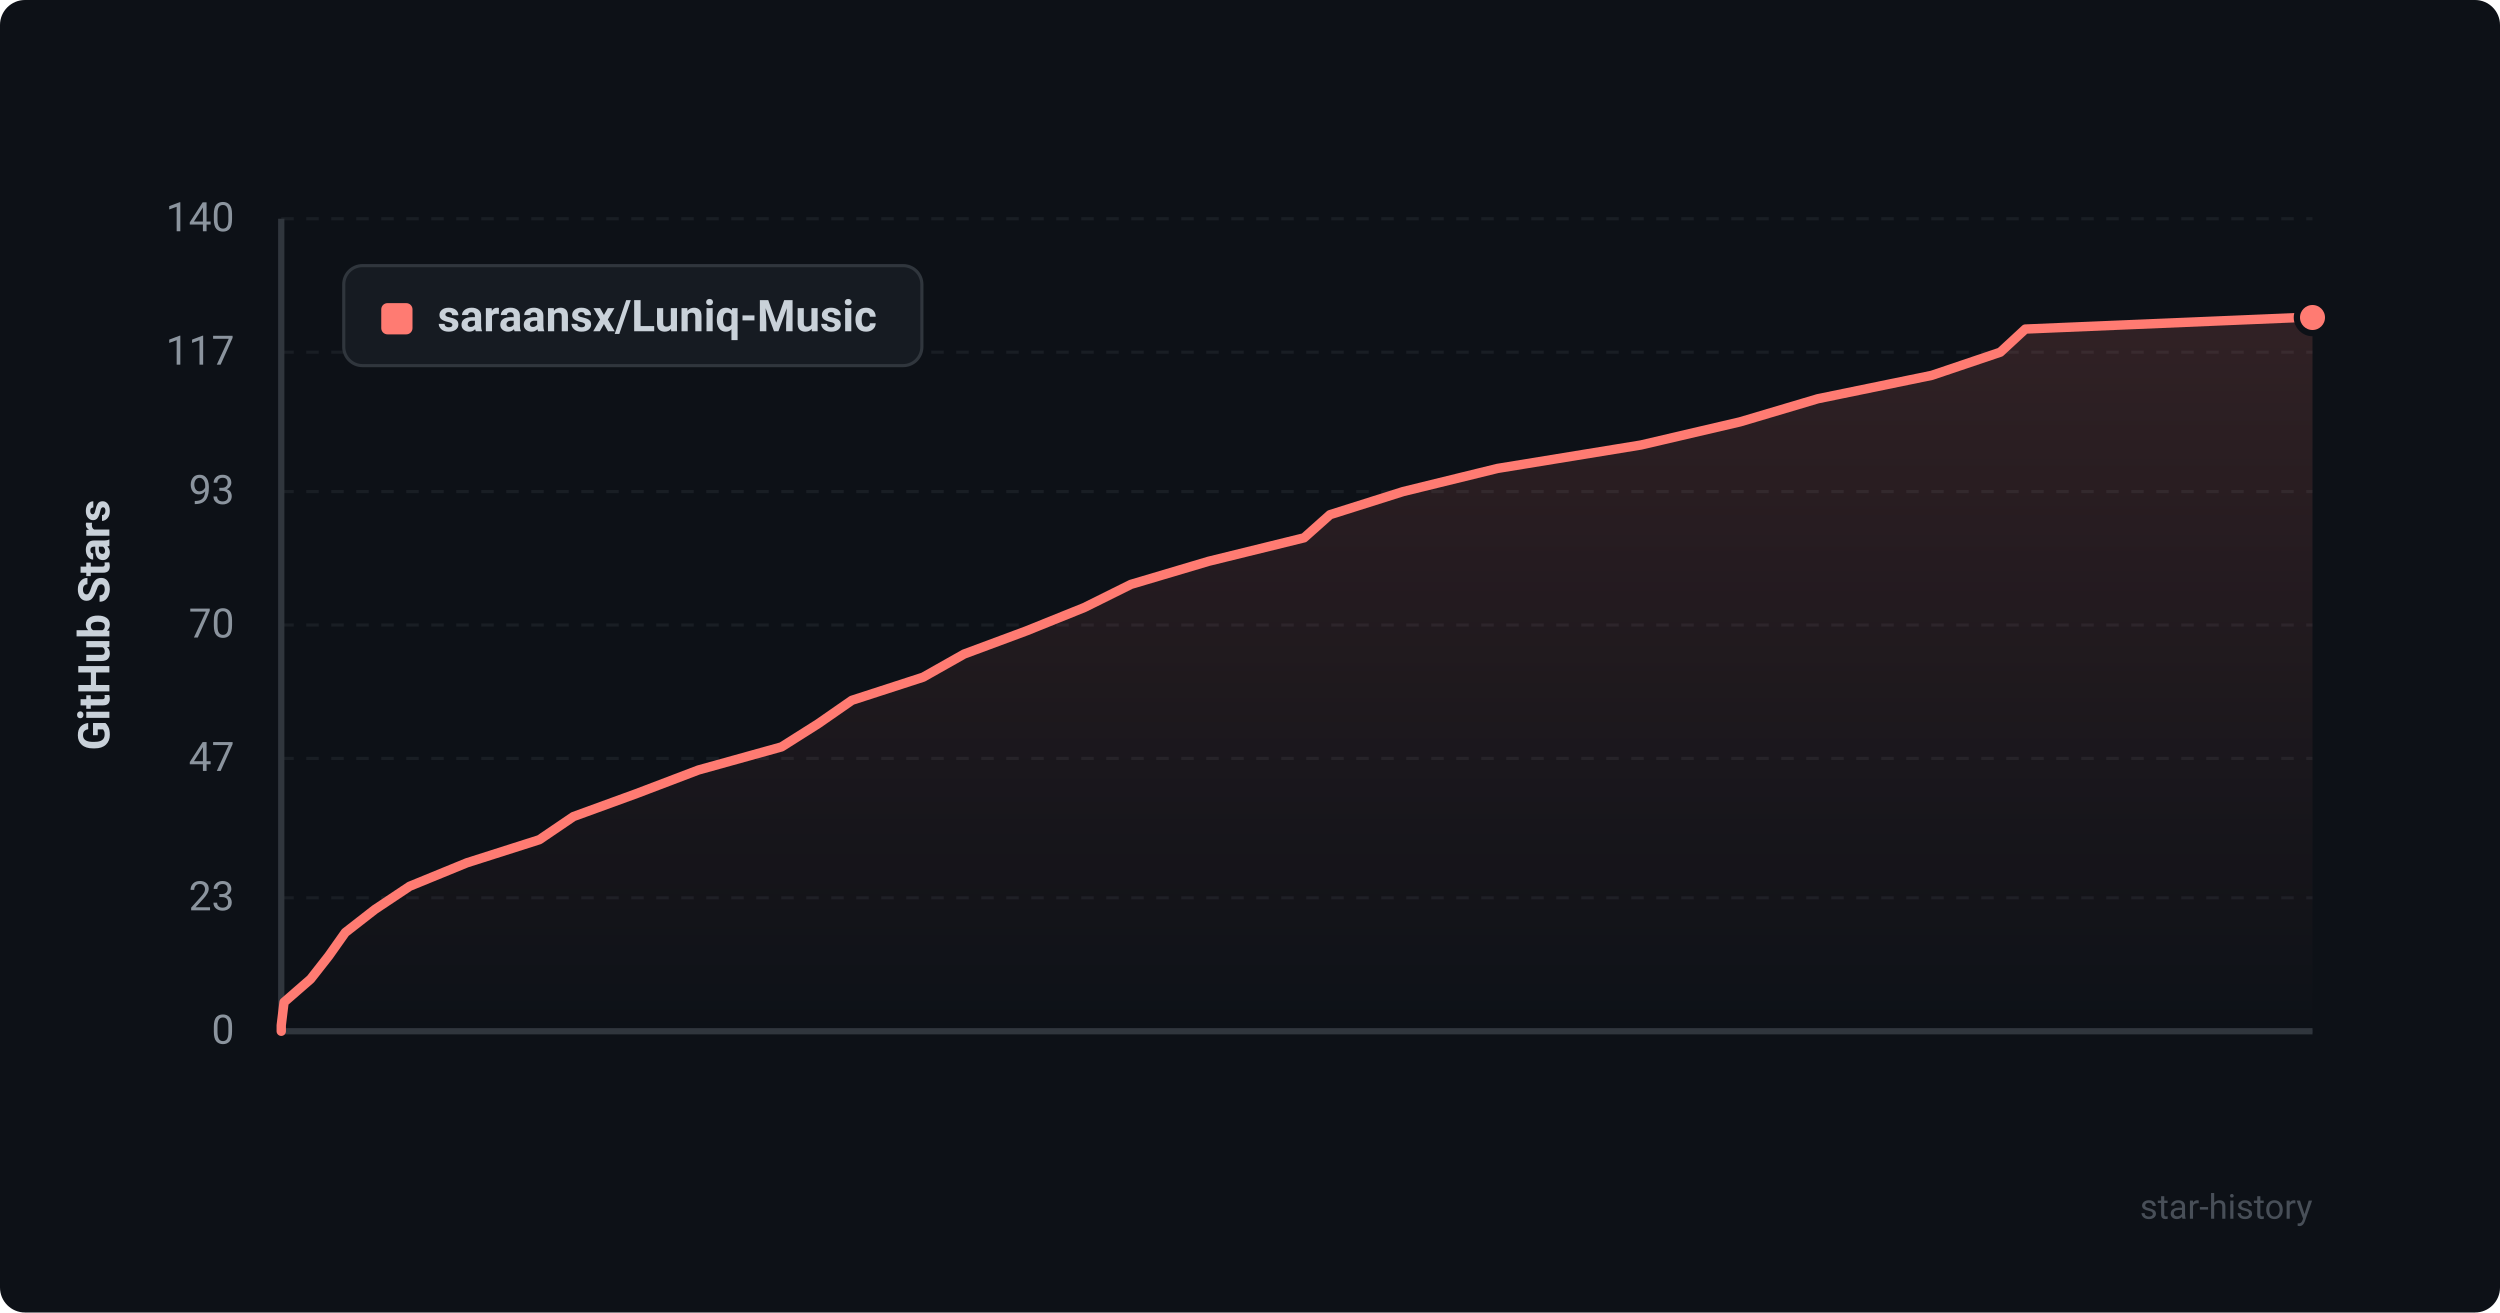
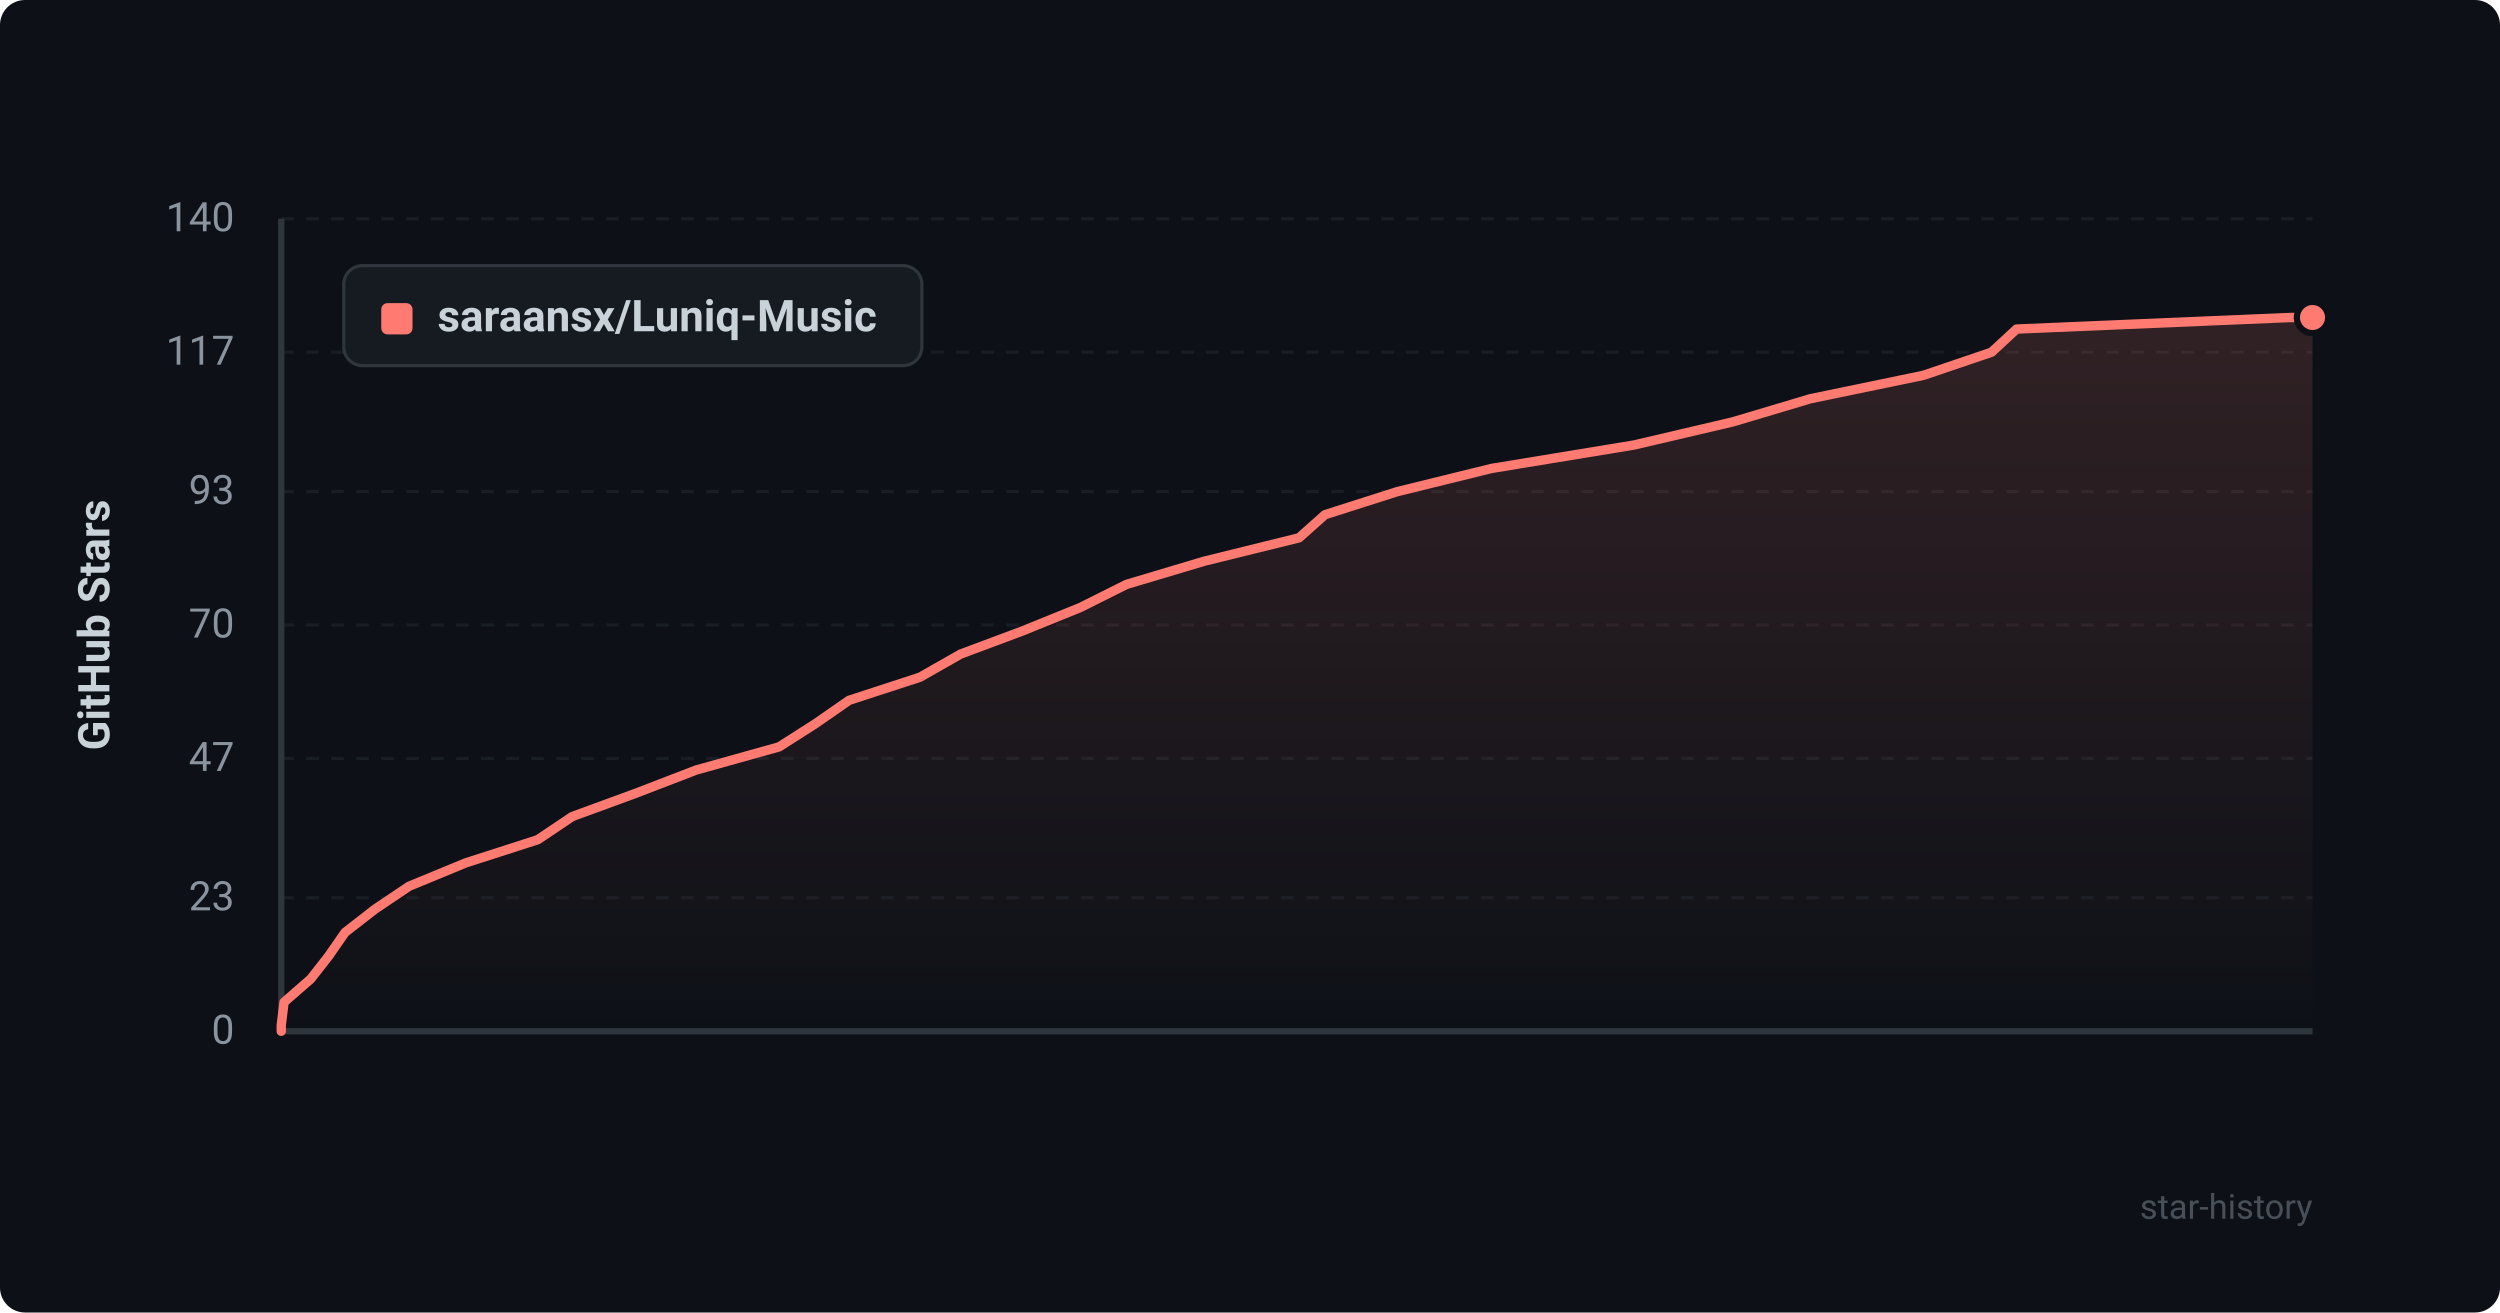
<svg xmlns="http://www.w3.org/2000/svg" viewBox="0 0 800 420" width="100%" height="100%">
  <defs>
    <style>
      .bg { fill: #0d1117; rx: 8px; }
      .grid { stroke: #21262d; stroke-width: 1; stroke-dasharray: 4 4; }
      .axis { stroke: #30363d; stroke-width: 2; }
      .axis-text { fill: #8b949e; font-family: -apple-system, BlinkMacSystemFont, "Segoe UI", Roboto, Helvetica, Arial, sans-serif; font-size: 13px; }
      .title-text { fill: #c9d1d9; font-family: -apple-system, BlinkMacSystemFont, "Segoe UI", Roboto, Helvetica, Arial, sans-serif; font-size: 14px; font-weight: 600; }
      .line { fill: none; stroke: #ff7b72; stroke-width: 3; stroke-linecap: round; stroke-linejoin: round; }
      .area { fill: url(#grad); opacity: 0.15; }
      .dot { fill: #ff7b72; stroke: #0d1117; stroke-width: 2; }
      .legend-bg { fill: #161b22; stroke: #30363d; stroke-width: 1; rx: 6px; }
      .watermark { fill: #484f58; font-family: -apple-system, BlinkMacSystemFont, "Segoe UI", Roboto, Helvetica, Arial, sans-serif; font-size: 11px; }
    </style>
    <linearGradient id="grad" x1="0%" y1="0%" x2="0%" y2="100%">
      <stop offset="0%" stop-color="#ff7b72" stop-opacity="1" />
      <stop offset="100%" stop-color="#ff7b72" stop-opacity="0" />
    </linearGradient>
  </defs>
  <rect width="800" height="420" class="bg" />
  <line x1="90" y1="330.0" x2="740" y2="330.0" class="grid" opacity="0.6" />
  <text x="75" y="334.0" text-anchor="end" class="axis-text">0</text>
  <line x1="90" y1="287.3" x2="740" y2="287.3" class="grid" opacity="0.6" />
  <text x="75" y="291.3" text-anchor="end" class="axis-text">23</text>
  <line x1="90" y1="242.7" x2="740" y2="242.7" class="grid" opacity="0.6" />
  <text x="75" y="246.7" text-anchor="end" class="axis-text">47</text>
  <line x1="90" y1="200.0" x2="740" y2="200.0" class="grid" opacity="0.6" />
  <text x="75" y="204.0" text-anchor="end" class="axis-text">70</text>
  <line x1="90" y1="157.3" x2="740" y2="157.3" class="grid" opacity="0.6" />
  <text x="75" y="161.3" text-anchor="end" class="axis-text">93</text>
  <line x1="90" y1="112.7" x2="740" y2="112.7" class="grid" opacity="0.6" />
  <text x="75" y="116.7" text-anchor="end" class="axis-text">117</text>
  <line x1="90" y1="70.0" x2="740" y2="70.0" class="grid" opacity="0.6" />
  <text x="75" y="74.0" text-anchor="end" class="axis-text">140</text>
  <line x1="90" y1="70" x2="90" y2="330" class="axis" />
  <line x1="90" y1="330" x2="740" y2="330" class="axis" />
  <text x="35" y="200" text-anchor="middle" transform="rotate(-90 35 200)" class="title-text">GitHub Stars</text>
-   <path d="M 90 330 L 90.0 328.1 L 90.9 320.7 L 99.4 313.3 L 105.2 305.9 L 110.5 298.4 L 120.0 291.0 L 131.1 283.6 L 149.4 276.1 L 172.6 268.7 L 183.5 261.3 L 203.8 253.9 L 223.5 246.4 L 250.1 239.0 L 261.8 231.6 L 272.6 224.1 L 295.4 216.7 L 308.5 209.3 L 328.4 201.9 L 347.0 194.4 L 361.9 187.0 L 386.8 179.6 L 417.3 172.1 L 425.6 164.7 L 449.0 157.3 L 479.2 149.9 L 525.1 142.4 L 556.8 135.0 L 581.7 127.6 L 618.2 120.1 L 640.1 112.7 L 648.1 105.3 L 736.1 101.6 L 740.0 101.6 L 740.0 330 Z" class="area" />
-   <path d="M 90 330 L 90.0 328.1 L 90.9 320.7 L 99.4 313.3 L 105.2 305.9 L 110.5 298.4 L 120.0 291.0 L 131.1 283.6 L 149.4 276.1 L 172.6 268.7 L 183.5 261.3 L 203.8 253.9 L 223.5 246.4 L 250.1 239.0 L 261.8 231.6 L 272.6 224.1 L 295.4 216.7 L 308.5 209.3 L 328.4 201.9 L 347.0 194.4 L 361.9 187.0 L 386.8 179.6 L 417.3 172.1 L 425.6 164.7 L 449.0 157.3 L 479.2 149.9 L 525.1 142.4 L 556.8 135.0 L 581.7 127.6 L 618.2 120.1 L 640.1 112.7 L 648.1 105.3 L 736.1 101.6 L 740.0 101.6" class="line" />
+   <path d="M 90 330 L 90.0 328.1 L 90.9 320.7 L 99.4 313.3 L 105.2 305.9 L 110.4 298.4 L 119.9 291.0 L 130.9 283.6 L 149.1 276.1 L 172.1 268.7 L 183.1 261.3 L 203.3 253.9 L 222.8 246.4 L 249.3 239.0 L 260.9 231.6 L 271.7 224.1 L 294.4 216.7 L 307.4 209.3 L 327.2 201.9 L 345.7 194.4 L 360.5 187.0 L 385.3 179.6 L 415.7 172.1 L 424.0 164.7 L 447.2 157.3 L 477.3 149.9 L 522.9 142.4 L 554.5 135.0 L 579.3 127.6 L 615.5 120.1 L 637.3 112.7 L 645.3 105.3 L 732.9 101.6 L 740.0 101.6 L 740.0 330 Z" class="area" />
+   <path d="M 90 330 L 90.0 328.1 L 90.9 320.7 L 99.4 313.3 L 105.2 305.9 L 110.4 298.4 L 119.9 291.0 L 130.9 283.6 L 149.1 276.1 L 172.1 268.7 L 183.1 261.3 L 203.3 253.9 L 222.8 246.4 L 249.3 239.0 L 260.9 231.6 L 271.7 224.1 L 294.4 216.7 L 307.4 209.3 L 327.2 201.9 L 345.7 194.4 L 360.5 187.0 L 385.3 179.6 L 415.7 172.1 L 424.0 164.7 L 447.2 157.3 L 477.3 149.9 L 522.9 142.4 L 554.5 135.0 L 579.3 127.6 L 615.5 120.1 L 637.3 112.7 L 645.3 105.3 L 732.9 101.6 L 740.0 101.6" class="line" />
  <circle cx="740.0" cy="101.6" r="5" class="dot" />
  <rect x="110" y="85" width="185" height="32" class="legend-bg" />
  <rect x="122" y="97" width="10" height="10" rx="2" fill="#ff7b72" />
  <text x="140" y="106" class="title-text" font-size="13">saraansx/Luniq-Music</text>
  <text x="740" y="390" text-anchor="end" class="watermark">star-history</text>
</svg>
